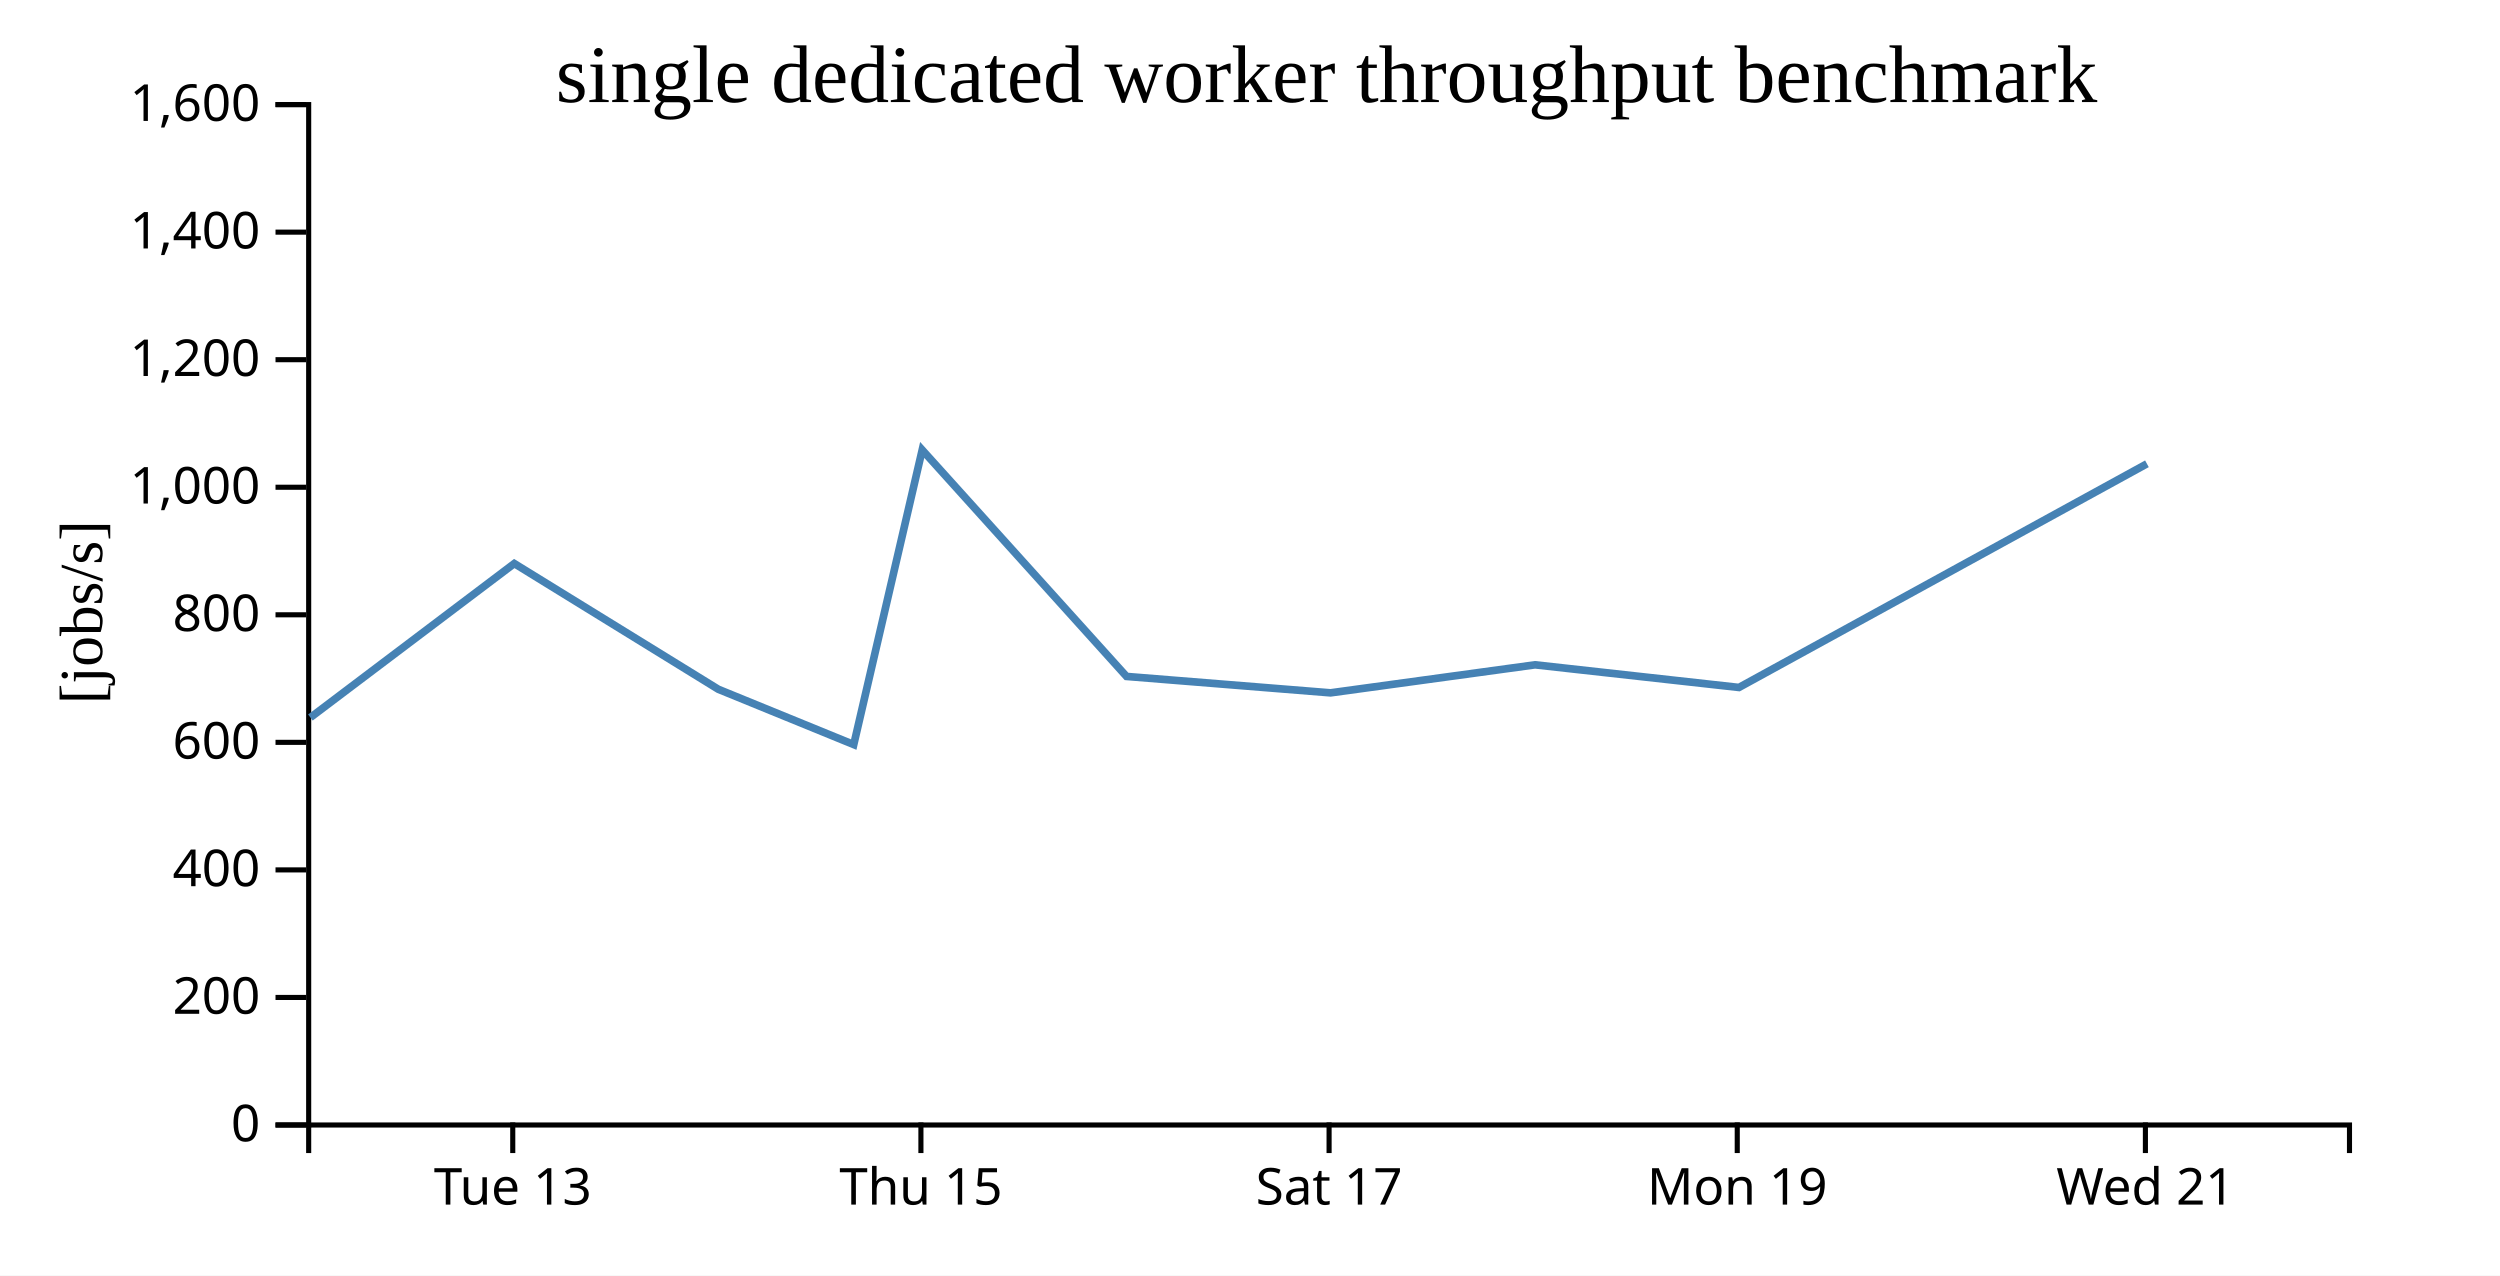
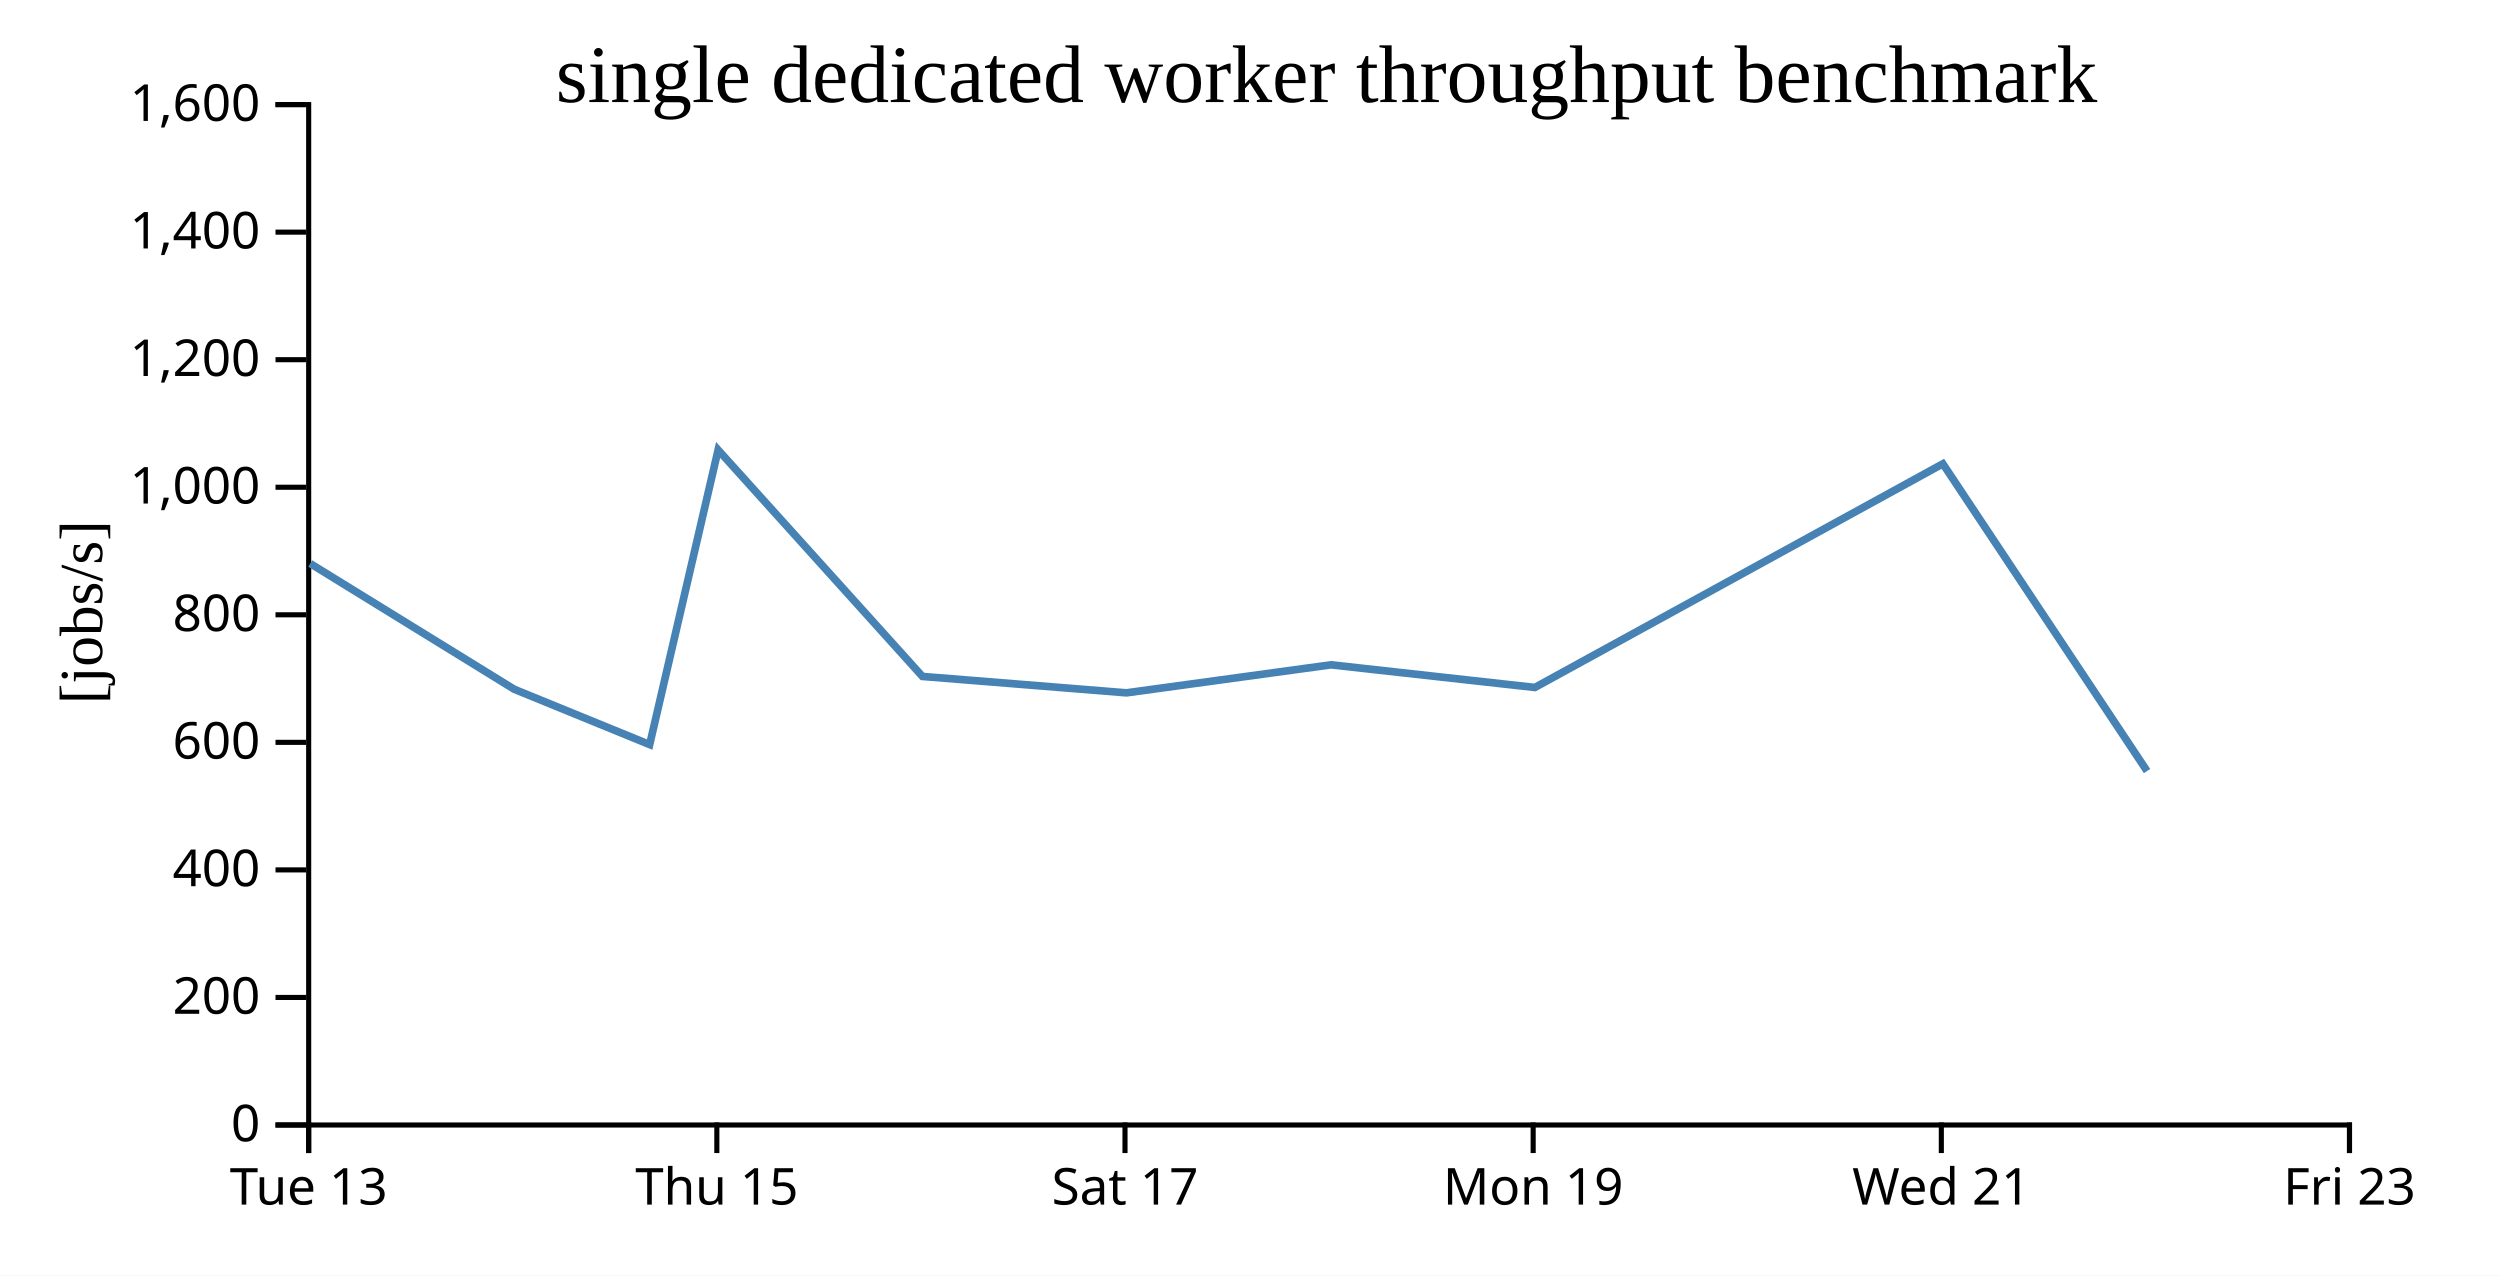
<svg xmlns="http://www.w3.org/2000/svg" width="490" height="250">
  <rect width="100%" height="100%" fill="white" />
  <g transform="translate(60,20)">
    <g transform="translate(0,200)" fill="none" font-size="10" font-family="sans-serif" text-anchor="middle">
      <path class="domain" stroke="currentColor" d="M0.5,6V0.5H400.5V6" />
-       <g class="tick" opacity="1" transform="translate(40.5,0)">
+       <g class="tick" opacity="1" transform="translate(0.5,0)">
        <line stroke="currentColor" y2="6" />
        <text fill="currentColor" y="9" dy="0.71em">Tue 13</text>
      </g>
-       <g class="tick" opacity="1" transform="translate(120.5,0)">
+       <g class="tick" opacity="1" transform="translate(80.5,0)">
        <line stroke="currentColor" y2="6" />
        <text fill="currentColor" y="9" dy="0.71em">Thu 15</text>
      </g>
-       <g class="tick" opacity="1" transform="translate(200.5,0)">
+       <g class="tick" opacity="1" transform="translate(160.5,0)">
        <line stroke="currentColor" y2="6" />
        <text fill="currentColor" y="9" dy="0.71em">Sat 17</text>
      </g>
-       <g class="tick" opacity="1" transform="translate(280.5,0)">
+       <g class="tick" opacity="1" transform="translate(240.5,0)">
        <line stroke="currentColor" y2="6" />
        <text fill="currentColor" y="9" dy="0.71em">Mon 19</text>
      </g>
-       <g class="tick" opacity="1" transform="translate(360.5,0)">
+       <g class="tick" opacity="1" transform="translate(320.5,0)">
        <line stroke="currentColor" y2="6" />
        <text fill="currentColor" y="9" dy="0.71em">Wed 21</text>
+       </g>
+       <g class="tick" opacity="1" transform="translate(400.5,0)">
+         <line stroke="currentColor" y2="6" />
+         <text fill="currentColor" y="9" dy="0.71em">Fri 23</text>
      </g>
    </g>
    <g fill="none" font-size="10" font-family="sans-serif" text-anchor="end">
      <path class="domain" stroke="currentColor" d="M-6,200.5H0.5V0.5H-6" />
      <g class="tick" opacity="1" transform="translate(0,200.5)">
        <line stroke="currentColor" x2="-6" />
        <text fill="currentColor" x="-9" dy="0.32em">0</text>
      </g>
      <g class="tick" opacity="1" transform="translate(0,175.5)">
        <line stroke="currentColor" x2="-6" />
        <text fill="currentColor" x="-9" dy="0.32em">200</text>
      </g>
      <g class="tick" opacity="1" transform="translate(0,150.5)">
        <line stroke="currentColor" x2="-6" />
        <text fill="currentColor" x="-9" dy="0.32em">400</text>
      </g>
      <g class="tick" opacity="1" transform="translate(0,125.5)">
        <line stroke="currentColor" x2="-6" />
        <text fill="currentColor" x="-9" dy="0.32em">600</text>
      </g>
      <g class="tick" opacity="1" transform="translate(0,100.5)">
        <line stroke="currentColor" x2="-6" />
        <text fill="currentColor" x="-9" dy="0.32em">800</text>
      </g>
      <g class="tick" opacity="1" transform="translate(0,75.5)">
        <line stroke="currentColor" x2="-6" />
        <text fill="currentColor" x="-9" dy="0.32em">1,000</text>
      </g>
      <g class="tick" opacity="1" transform="translate(0,50.5)">
        <line stroke="currentColor" x2="-6" />
        <text fill="currentColor" x="-9" dy="0.32em">1,200</text>
      </g>
      <g class="tick" opacity="1" transform="translate(0,25.5)">
        <line stroke="currentColor" x2="-6" />
        <text fill="currentColor" x="-9" dy="0.32em">1,400</text>
      </g>
      <g class="tick" opacity="1" transform="translate(0,0.5)">
        <line stroke="currentColor" x2="-6" />
        <text fill="currentColor" x="-9" dy="0.32em">1,600</text>
      </g>
    </g>
    <text text-anchor="middle" style="font-size: 12px" transform="rotate(-90)" y="-40" x="-100">[jobs/s]</text>
    <text text-anchor="middle" style="font-size: 16px" y="0" x="200">single dedicated worker throughput benchmark</text>
-     <path fill="none" stroke="steelblue" stroke-width="1.5" d="M0.839,120.631L40.8,90.452L80.797,115.099L107.333,125.938L120.752,68.187L160.798,112.58L200.784,115.797L240.871,110.304L280.834,114.743L360.8,70.903" />
+     <path fill="none" stroke="steelblue" stroke-width="1.5" d="M0.8,90.452L40.797,115.099L67.333,125.938L80.752,68.187L120.798,112.58L160.784,115.797L200.871,110.304L240.834,114.743L320.8,70.903L360.82,131.127" />
  </g>
</svg>
